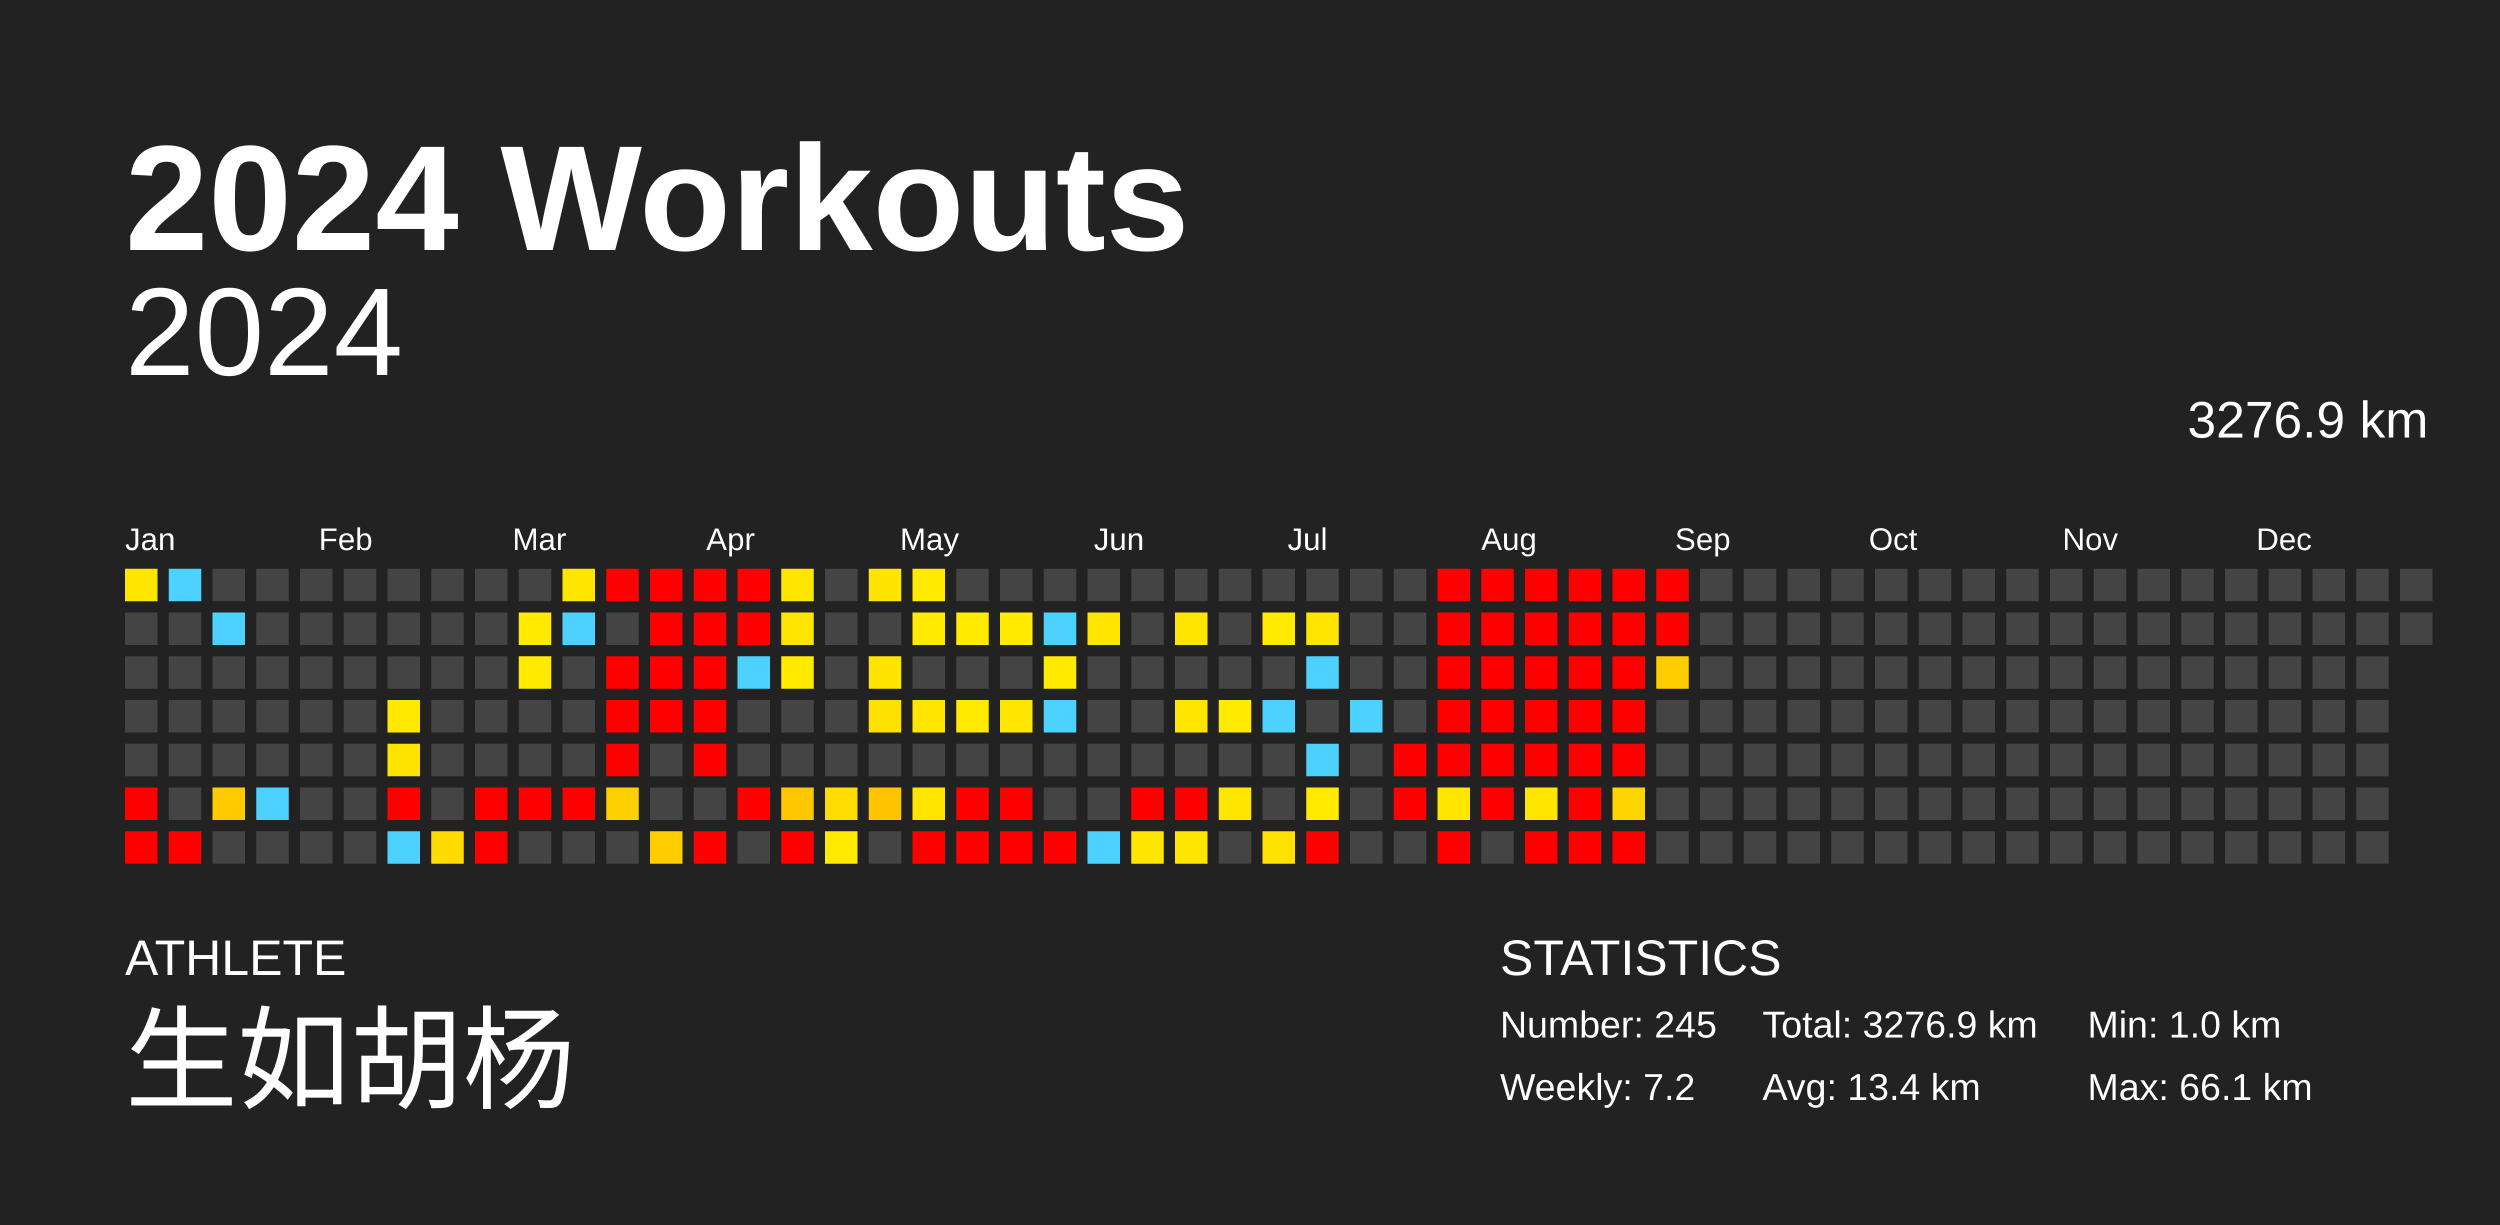
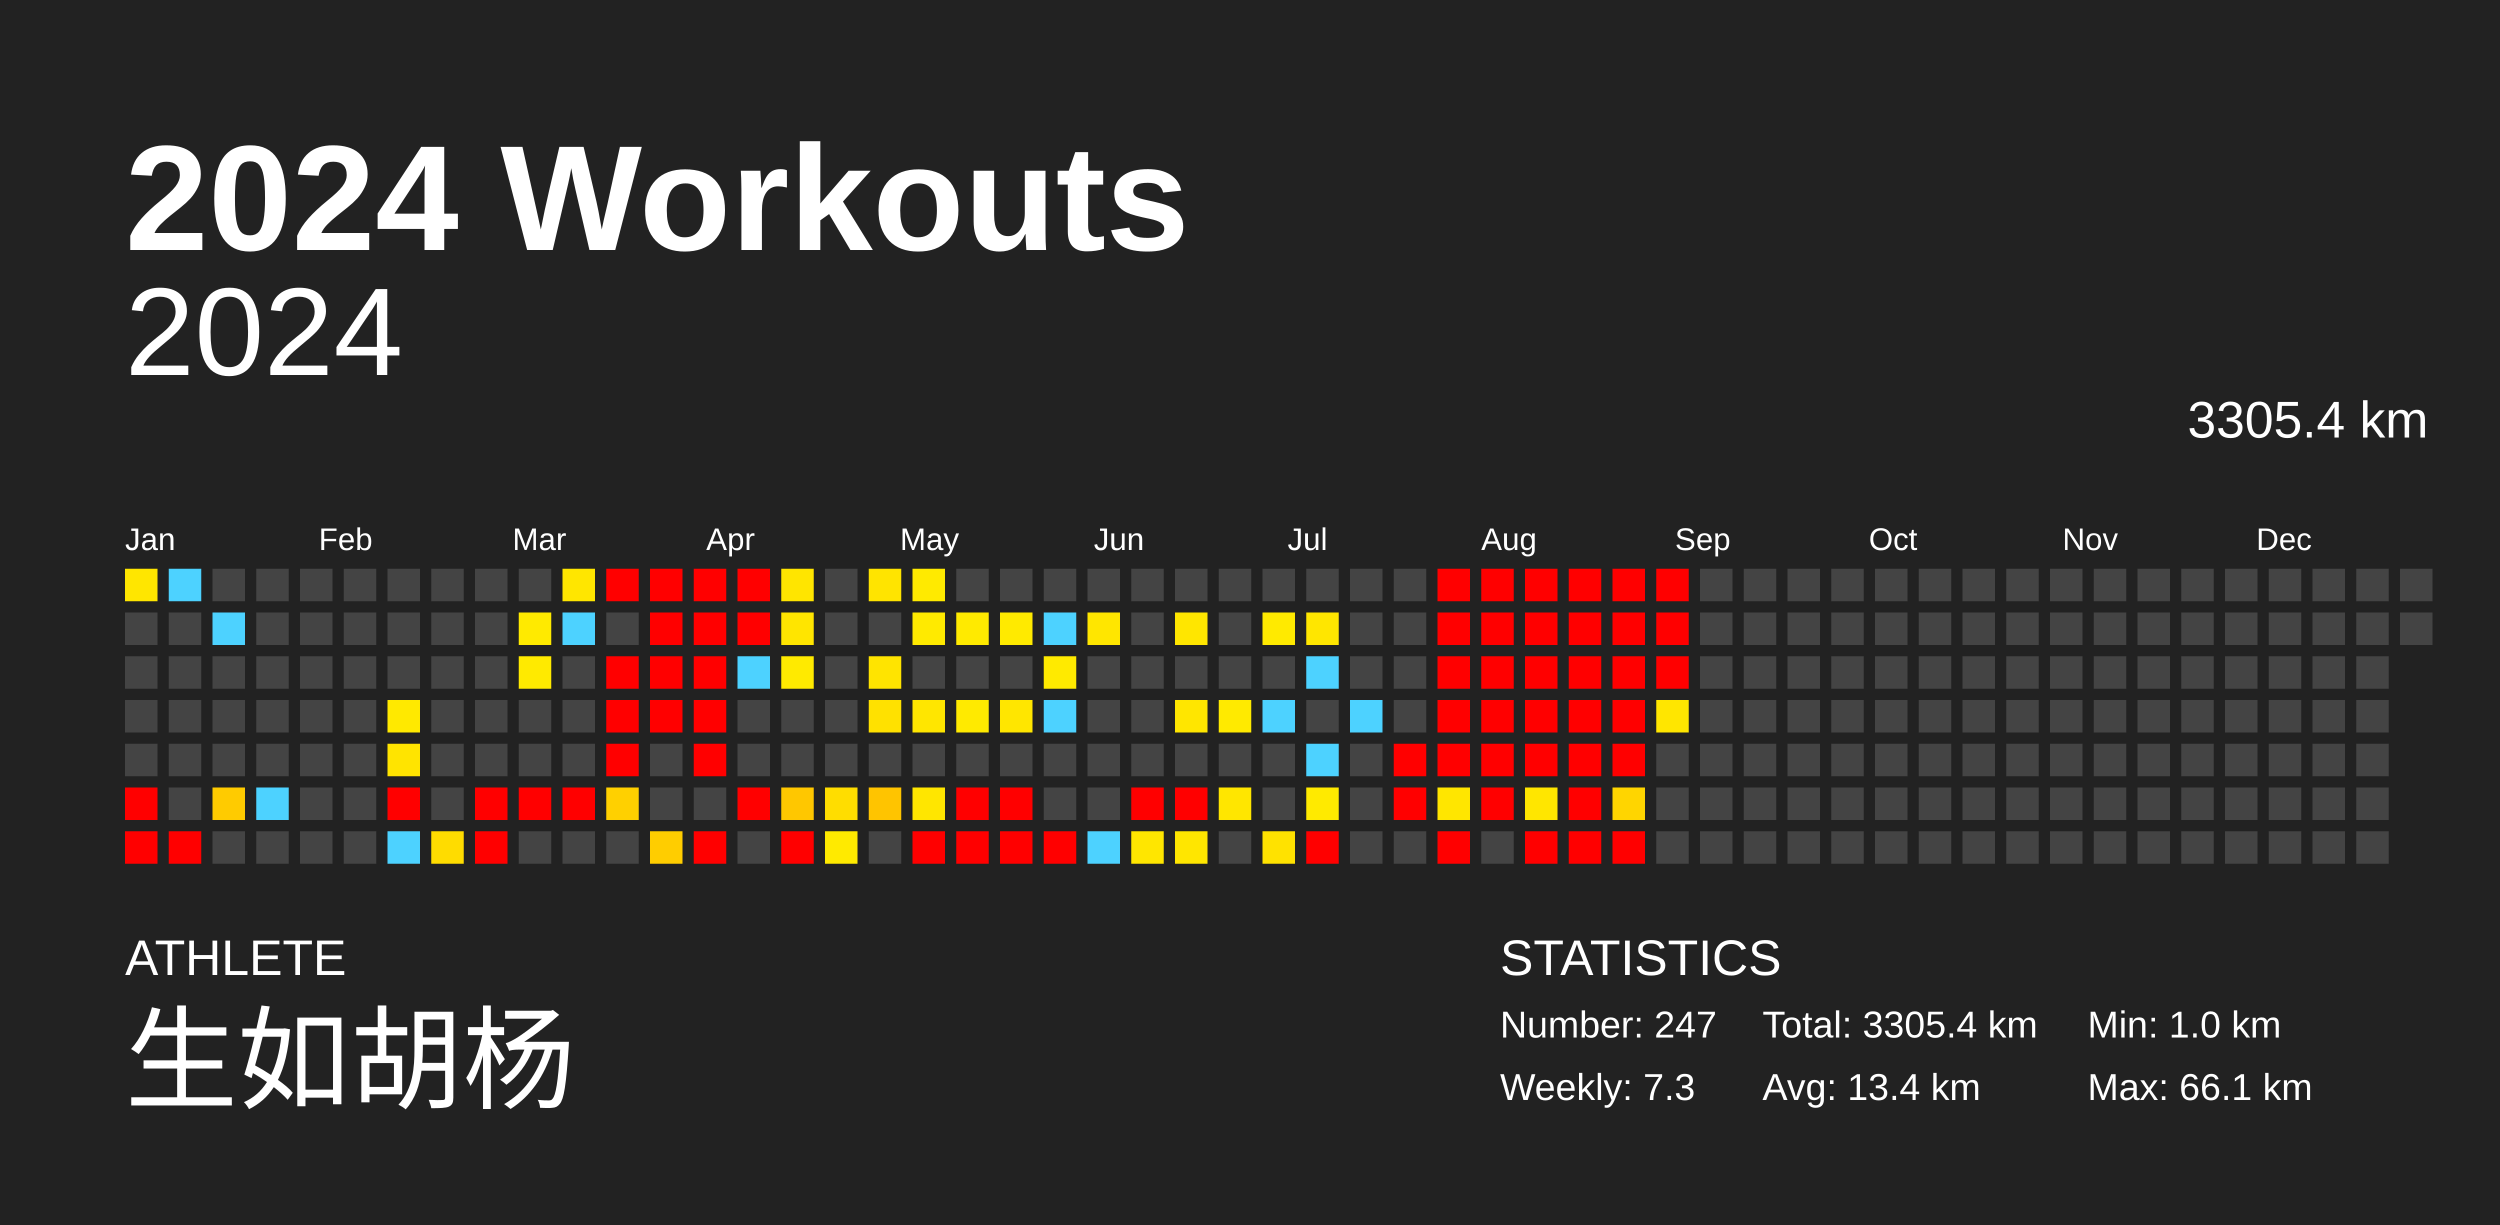
<svg xmlns="http://www.w3.org/2000/svg" baseProfile="full" height="98mm" version="1.1" viewBox="0,0,200,98" width="200mm">
  <defs />
  <rect fill="#222222" height="98" width="200" x="0" y="0" />
  <text fill="#FFFFFF" style="font-size:12px; font-family:Arial; font-weight:bold;" x="10" y="20">2024 Workouts</text>
  <text fill="#FFFFFF" style="font-size:4px; font-family:Arial" x="10" y="78">ATHLETE</text>
  <text fill="#FFFFFF" style="font-size:9px; font-family:Arial" x="10" y="88">生如胡杨</text>
  <text fill="#FFFFFF" style="font-size:4px; font-family:Arial" x="120" y="78">STATISTICS</text>
-   <text fill="#FFFFFF" style="font-size:3px; font-family:Arial" x="120" y="83">Number: 245</text>
-   <text fill="#FFFFFF" style="font-size:3px; font-family:Arial" x="120" y="88">Weekly: 7.2</text>
-   <text fill="#FFFFFF" style="font-size:3px; font-family:Arial" x="141" y="83">Total: 3276.9 km</text>
+   <text fill="#FFFFFF" style="font-size:3px; font-family:Arial" x="120" y="83">Number: 247</text>
+   <text fill="#FFFFFF" style="font-size:3px; font-family:Arial" x="120" y="88">Weekly: 7.3</text>
+   <text fill="#FFFFFF" style="font-size:3px; font-family:Arial" x="141" y="83">Total: 3305.4 km</text>
  <text fill="#FFFFFF" style="font-size:3px; font-family:Arial" x="141" y="88">Avg: 13.4 km</text>
  <text fill="#FFFFFF" style="font-size:3px; font-family:Arial" x="167" y="83">Min: 1.0 km</text>
  <text fill="#FFFFFF" style="font-size:3px; font-family:Arial" x="167" y="88">Max: 66.1 km</text>
  <text alignment-baseline="hanging" fill="#FFFFFF" style="font-size:10.0px; font-family:Arial;" x="10" y="30">2024</text>
-   <text alignment-baseline="hanging" fill="#FFFFFF" style="font-size:4.125px; font-family:Arial;" x="175" y="35">3276.9 km</text>
+   <text alignment-baseline="hanging" fill="#FFFFFF" style="font-size:4.125px; font-family:Arial;" x="175" y="35">3305.4 km</text>
  <text fill="#FFFFFF" style="font-size:2.5px; font-family:Arial" x="10.0" y="44">Jan</text>
  <text fill="#FFFFFF" style="font-size:2.5px; font-family:Arial" x="25.5" y="44">Feb</text>
  <text fill="#FFFFFF" style="font-size:2.5px; font-family:Arial" x="41.0" y="44">Mar</text>
  <text fill="#FFFFFF" style="font-size:2.5px; font-family:Arial" x="56.5" y="44">Apr</text>
  <text fill="#FFFFFF" style="font-size:2.5px; font-family:Arial" x="72.0" y="44">May</text>
  <text fill="#FFFFFF" style="font-size:2.5px; font-family:Arial" x="87.5" y="44">Jun</text>
  <text fill="#FFFFFF" style="font-size:2.5px; font-family:Arial" x="103.0" y="44">Jul</text>
  <text fill="#FFFFFF" style="font-size:2.5px; font-family:Arial" x="118.5" y="44">Aug</text>
  <text fill="#FFFFFF" style="font-size:2.5px; font-family:Arial" x="134.0" y="44">Sep</text>
  <text fill="#FFFFFF" style="font-size:2.5px; font-family:Arial" x="149.5" y="44">Oct</text>
  <text fill="#FFFFFF" style="font-size:2.5px; font-family:Arial" x="165.0" y="44">Nov</text>
  <text fill="#FFFFFF" style="font-size:2.5px; font-family:Arial" x="180.5" y="44">Dec</text>
  <rect fill="#ffe600" height="2.6" width="2.6" x="10.0" y="45.5" />
  <rect fill="#444444" height="2.6" width="2.6" x="10.0" y="49.0" />
  <rect fill="#444444" height="2.6" width="2.6" x="10.0" y="52.5" />
  <rect fill="#444444" height="2.6" width="2.6" x="10.0" y="56.0" />
  <rect fill="#444444" height="2.6" width="2.6" x="10.0" y="59.5" />
  <rect fill="red" height="2.6" width="2.6" x="10.0" y="63.0" />
  <rect fill="red" height="2.6" width="2.6" x="10.0" y="66.5" />
  <rect fill="#4dd2ff" height="2.6" width="2.6" x="13.5" y="45.5" />
  <rect fill="#444444" height="2.6" width="2.6" x="13.5" y="49.0" />
  <rect fill="#444444" height="2.6" width="2.6" x="13.5" y="52.5" />
  <rect fill="#444444" height="2.6" width="2.6" x="13.5" y="56.0" />
  <rect fill="#444444" height="2.6" width="2.6" x="13.5" y="59.5" />
  <rect fill="#444444" height="2.6" width="2.6" x="13.5" y="63.0" />
  <rect fill="red" height="2.6" width="2.6" x="13.5" y="66.5" />
  <rect fill="#444444" height="2.6" width="2.6" x="17.0" y="45.5" />
  <rect fill="#4dd2ff" height="2.6" width="2.6" x="17.0" y="49.0" />
  <rect fill="#444444" height="2.6" width="2.6" x="17.0" y="52.5" />
  <rect fill="#444444" height="2.6" width="2.6" x="17.0" y="56.0" />
  <rect fill="#444444" height="2.6" width="2.6" x="17.0" y="59.5" />
  <rect fill="#ffcb00" height="2.6" width="2.6" x="17.0" y="63.0" />
  <rect fill="#444444" height="2.6" width="2.6" x="17.0" y="66.5" />
  <rect fill="#444444" height="2.6" width="2.6" x="20.5" y="45.5" />
  <rect fill="#444444" height="2.6" width="2.6" x="20.5" y="49.0" />
  <rect fill="#444444" height="2.6" width="2.6" x="20.5" y="52.5" />
  <rect fill="#444444" height="2.6" width="2.6" x="20.5" y="56.0" />
  <rect fill="#444444" height="2.6" width="2.6" x="20.5" y="59.5" />
  <rect fill="#4dd2ff" height="2.6" width="2.6" x="20.5" y="63.0" />
  <rect fill="#444444" height="2.6" width="2.6" x="20.5" y="66.5" />
  <rect fill="#444444" height="2.6" width="2.6" x="24.0" y="45.5" />
  <rect fill="#444444" height="2.6" width="2.6" x="24.0" y="49.0" />
  <rect fill="#444444" height="2.6" width="2.6" x="24.0" y="52.5" />
  <rect fill="#444444" height="2.6" width="2.6" x="24.0" y="56.0" />
  <rect fill="#444444" height="2.6" width="2.6" x="24.0" y="59.5" />
  <rect fill="#444444" height="2.6" width="2.6" x="24.0" y="63.0" />
  <rect fill="#444444" height="2.6" width="2.6" x="24.0" y="66.5" />
  <rect fill="#444444" height="2.6" width="2.6" x="27.5" y="45.5" />
  <rect fill="#444444" height="2.6" width="2.6" x="27.5" y="49.0" />
  <rect fill="#444444" height="2.6" width="2.6" x="27.5" y="52.5" />
  <rect fill="#444444" height="2.6" width="2.6" x="27.5" y="56.0" />
  <rect fill="#444444" height="2.6" width="2.6" x="27.5" y="59.5" />
  <rect fill="#444444" height="2.6" width="2.6" x="27.5" y="63.0" />
  <rect fill="#444444" height="2.6" width="2.6" x="27.5" y="66.5" />
  <rect fill="#444444" height="2.6" width="2.6" x="31.0" y="45.5" />
  <rect fill="#444444" height="2.6" width="2.6" x="31.0" y="49.0" />
  <rect fill="#444444" height="2.6" width="2.6" x="31.0" y="52.5" />
  <rect fill="#ffe900" height="2.6" width="2.6" x="31.0" y="56.0" />
  <rect fill="#ffe400" height="2.6" width="2.6" x="31.0" y="59.5" />
  <rect fill="red" height="2.6" width="2.6" x="31.0" y="63.0" />
  <rect fill="#4dd2ff" height="2.6" width="2.6" x="31.0" y="66.5" />
  <rect fill="#444444" height="2.6" width="2.6" x="34.5" y="45.5" />
  <rect fill="#444444" height="2.6" width="2.6" x="34.5" y="49.0" />
  <rect fill="#444444" height="2.6" width="2.6" x="34.5" y="52.5" />
  <rect fill="#444444" height="2.6" width="2.6" x="34.5" y="56.0" />
  <rect fill="#444444" height="2.6" width="2.6" x="34.5" y="59.5" />
  <rect fill="#444444" height="2.6" width="2.6" x="34.5" y="63.0" />
  <rect fill="#ffdc00" height="2.6" width="2.6" x="34.5" y="66.5" />
  <rect fill="#444444" height="2.6" width="2.6" x="38.0" y="45.5" />
  <rect fill="#444444" height="2.6" width="2.6" x="38.0" y="49.0" />
  <rect fill="#444444" height="2.6" width="2.6" x="38.0" y="52.5" />
  <rect fill="#444444" height="2.6" width="2.6" x="38.0" y="56.0" />
  <rect fill="#444444" height="2.6" width="2.6" x="38.0" y="59.5" />
  <rect fill="red" height="2.6" width="2.6" x="38.0" y="63.0" />
  <rect fill="red" height="2.6" width="2.6" x="38.0" y="66.5" />
  <rect fill="#444444" height="2.6" width="2.6" x="41.5" y="45.5" />
  <rect fill="#ffea00" height="2.6" width="2.6" x="41.5" y="49.0" />
  <rect fill="#ffea00" height="2.6" width="2.6" x="41.5" y="52.5" />
  <rect fill="#444444" height="2.6" width="2.6" x="41.5" y="56.0" />
  <rect fill="#444444" height="2.6" width="2.6" x="41.5" y="59.5" />
  <rect fill="red" height="2.6" width="2.6" x="41.5" y="63.0" />
  <rect fill="#444444" height="2.6" width="2.6" x="41.5" y="66.5" />
  <rect fill="#ffe600" height="2.6" width="2.6" x="45.0" y="45.5" />
  <rect fill="#4dd2ff" height="2.6" width="2.6" x="45.0" y="49.0" />
  <rect fill="#444444" height="2.6" width="2.6" x="45.0" y="52.5" />
  <rect fill="#444444" height="2.6" width="2.6" x="45.0" y="56.0" />
  <rect fill="#444444" height="2.6" width="2.6" x="45.0" y="59.5" />
  <rect fill="red" height="2.6" width="2.6" x="45.0" y="63.0" />
  <rect fill="#444444" height="2.6" width="2.6" x="45.0" y="66.5" />
  <rect fill="red" height="2.6" width="2.6" x="48.5" y="45.5" />
  <rect fill="#444444" height="2.6" width="2.6" x="48.5" y="49.0" />
  <rect fill="red" height="2.6" width="2.6" x="48.5" y="52.5" />
  <rect fill="red" height="2.6" width="2.6" x="48.5" y="56.0" />
  <rect fill="red" height="2.6" width="2.6" x="48.5" y="59.5" />
  <rect fill="#ffd000" height="2.6" width="2.6" x="48.5" y="63.0" />
  <rect fill="#444444" height="2.6" width="2.6" x="48.5" y="66.5" />
  <rect fill="red" height="2.6" width="2.6" x="52.0" y="45.5" />
  <rect fill="red" height="2.6" width="2.6" x="52.0" y="49.0" />
  <rect fill="red" height="2.6" width="2.6" x="52.0" y="52.5" />
  <rect fill="red" height="2.6" width="2.6" x="52.0" y="56.0" />
  <rect fill="#444444" height="2.6" width="2.6" x="52.0" y="59.5" />
  <rect fill="#444444" height="2.6" width="2.6" x="52.0" y="63.0" />
  <rect fill="#ffcd00" height="2.6" width="2.6" x="52.0" y="66.5" />
  <rect fill="red" height="2.6" width="2.6" x="55.5" y="45.5" />
  <rect fill="red" height="2.6" width="2.6" x="55.5" y="49.0" />
  <rect fill="red" height="2.6" width="2.6" x="55.5" y="52.5" />
  <rect fill="red" height="2.6" width="2.6" x="55.5" y="56.0" />
  <rect fill="red" height="2.6" width="2.6" x="55.5" y="59.5" />
  <rect fill="#444444" height="2.6" width="2.6" x="55.5" y="63.0" />
  <rect fill="red" height="2.6" width="2.6" x="55.5" y="66.5" />
  <rect fill="red" height="2.6" width="2.6" x="59.0" y="45.5" />
  <rect fill="red" height="2.6" width="2.6" x="59.0" y="49.0" />
  <rect fill="#4dd2ff" height="2.6" width="2.6" x="59.0" y="52.5" />
  <rect fill="#444444" height="2.6" width="2.6" x="59.0" y="56.0" />
  <rect fill="#444444" height="2.6" width="2.6" x="59.0" y="59.5" />
  <rect fill="red" height="2.6" width="2.6" x="59.0" y="63.0" />
  <rect fill="#444444" height="2.6" width="2.6" x="59.0" y="66.5" />
  <rect fill="#ffe500" height="2.6" width="2.6" x="62.5" y="45.5" />
  <rect fill="#ffe500" height="2.6" width="2.6" x="62.5" y="49.0" />
  <rect fill="#ffea00" height="2.6" width="2.6" x="62.5" y="52.5" />
  <rect fill="#444444" height="2.6" width="2.6" x="62.5" y="56.0" />
  <rect fill="#444444" height="2.6" width="2.6" x="62.5" y="59.5" />
  <rect fill="#ffc700" height="2.6" width="2.6" x="62.5" y="63.0" />
  <rect fill="red" height="2.6" width="2.6" x="62.5" y="66.5" />
  <rect fill="#444444" height="2.6" width="2.6" x="66.0" y="45.5" />
  <rect fill="#444444" height="2.6" width="2.6" x="66.0" y="49.0" />
  <rect fill="#444444" height="2.6" width="2.6" x="66.0" y="52.5" />
  <rect fill="#444444" height="2.6" width="2.6" x="66.0" y="56.0" />
  <rect fill="#444444" height="2.6" width="2.6" x="66.0" y="59.5" />
  <rect fill="#ffdd00" height="2.6" width="2.6" x="66.0" y="63.0" />
  <rect fill="#ffea00" height="2.6" width="2.6" x="66.0" y="66.5" />
  <rect fill="#ffe400" height="2.6" width="2.6" x="69.5" y="45.5" />
  <rect fill="#444444" height="2.6" width="2.6" x="69.5" y="49.0" />
  <rect fill="#ffe400" height="2.6" width="2.6" x="69.5" y="52.5" />
  <rect fill="#ffe100" height="2.6" width="2.6" x="69.5" y="56.0" />
  <rect fill="#444444" height="2.6" width="2.6" x="69.5" y="59.5" />
  <rect fill="#ffc400" height="2.6" width="2.6" x="69.5" y="63.0" />
  <rect fill="#444444" height="2.6" width="2.6" x="69.5" y="66.5" />
  <rect fill="#ffea00" height="2.6" width="2.6" x="73.0" y="45.5" />
  <rect fill="#ffea00" height="2.6" width="2.6" x="73.0" y="49.0" />
  <rect fill="#444444" height="2.6" width="2.6" x="73.0" y="52.5" />
  <rect fill="#ffe600" height="2.6" width="2.6" x="73.0" y="56.0" />
  <rect fill="#444444" height="2.6" width="2.6" x="73.0" y="59.5" />
  <rect fill="#ffe600" height="2.6" width="2.6" x="73.0" y="63.0" />
  <rect fill="red" height="2.6" width="2.6" x="73.0" y="66.5" />
  <rect fill="#444444" height="2.6" width="2.6" x="76.5" y="45.5" />
  <rect fill="#ffea00" height="2.6" width="2.6" x="76.5" y="49.0" />
  <rect fill="#444444" height="2.6" width="2.6" x="76.5" y="52.5" />
  <rect fill="#ffea00" height="2.6" width="2.6" x="76.5" y="56.0" />
  <rect fill="#444444" height="2.6" width="2.6" x="76.5" y="59.5" />
  <rect fill="red" height="2.6" width="2.6" x="76.5" y="63.0" />
  <rect fill="red" height="2.6" width="2.6" x="76.5" y="66.5" />
  <rect fill="#444444" height="2.6" width="2.6" x="80.0" y="45.5" />
  <rect fill="#ffea00" height="2.6" width="2.6" x="80.0" y="49.0" />
  <rect fill="#444444" height="2.6" width="2.6" x="80.0" y="52.5" />
  <rect fill="#ffe600" height="2.6" width="2.6" x="80.0" y="56.0" />
  <rect fill="#444444" height="2.6" width="2.6" x="80.0" y="59.5" />
  <rect fill="red" height="2.6" width="2.6" x="80.0" y="63.0" />
  <rect fill="red" height="2.6" width="2.6" x="80.0" y="66.5" />
  <rect fill="#444444" height="2.6" width="2.6" x="83.5" y="45.5" />
  <rect fill="#4dd2ff" height="2.6" width="2.6" x="83.5" y="49.0" />
  <rect fill="#ffea00" height="2.6" width="2.6" x="83.5" y="52.5" />
  <rect fill="#4dd2ff" height="2.6" width="2.6" x="83.5" y="56.0" />
  <rect fill="#444444" height="2.6" width="2.6" x="83.5" y="59.5" />
  <rect fill="#444444" height="2.6" width="2.6" x="83.5" y="63.0" />
  <rect fill="red" height="2.6" width="2.6" x="83.5" y="66.5" />
  <rect fill="#444444" height="2.6" width="2.6" x="87.0" y="45.5" />
  <rect fill="#ffe600" height="2.6" width="2.6" x="87.0" y="49.0" />
  <rect fill="#444444" height="2.6" width="2.6" x="87.0" y="52.5" />
  <rect fill="#444444" height="2.6" width="2.6" x="87.0" y="56.0" />
  <rect fill="#444444" height="2.6" width="2.6" x="87.0" y="59.5" />
  <rect fill="#444444" height="2.6" width="2.6" x="87.0" y="63.0" />
  <rect fill="#4dd2ff" height="2.6" width="2.6" x="87.0" y="66.5" />
  <rect fill="#444444" height="2.6" width="2.6" x="90.5" y="45.5" />
  <rect fill="#444444" height="2.6" width="2.6" x="90.5" y="49.0" />
  <rect fill="#444444" height="2.6" width="2.6" x="90.5" y="52.5" />
  <rect fill="#444444" height="2.6" width="2.6" x="90.5" y="56.0" />
  <rect fill="#444444" height="2.6" width="2.6" x="90.5" y="59.5" />
  <rect fill="red" height="2.6" width="2.6" x="90.5" y="63.0" />
  <rect fill="#ffe600" height="2.6" width="2.6" x="90.5" y="66.5" />
  <rect fill="#444444" height="2.6" width="2.6" x="94.0" y="45.5" />
  <rect fill="#ffe600" height="2.6" width="2.6" x="94.0" y="49.0" />
  <rect fill="#444444" height="2.6" width="2.6" x="94.0" y="52.5" />
  <rect fill="#ffe600" height="2.6" width="2.6" x="94.0" y="56.0" />
  <rect fill="#444444" height="2.6" width="2.6" x="94.0" y="59.5" />
  <rect fill="red" height="2.6" width="2.6" x="94.0" y="63.0" />
  <rect fill="#ffe600" height="2.6" width="2.6" x="94.0" y="66.5" />
  <rect fill="#444444" height="2.6" width="2.6" x="97.5" y="45.5" />
  <rect fill="#444444" height="2.6" width="2.6" x="97.5" y="49.0" />
  <rect fill="#444444" height="2.6" width="2.6" x="97.5" y="52.5" />
  <rect fill="#ffea00" height="2.6" width="2.6" x="97.5" y="56.0" />
  <rect fill="#444444" height="2.6" width="2.6" x="97.5" y="59.5" />
  <rect fill="#ffe600" height="2.6" width="2.6" x="97.5" y="63.0" />
  <rect fill="#444444" height="2.6" width="2.6" x="97.5" y="66.5" />
  <rect fill="#444444" height="2.6" width="2.6" x="101.0" y="45.5" />
  <rect fill="#ffea00" height="2.6" width="2.6" x="101.0" y="49.0" />
  <rect fill="#444444" height="2.6" width="2.6" x="101.0" y="52.5" />
  <rect fill="#4dd2ff" height="2.6" width="2.6" x="101.0" y="56.0" />
  <rect fill="#444444" height="2.6" width="2.6" x="101.0" y="59.5" />
  <rect fill="#444444" height="2.6" width="2.6" x="101.0" y="63.0" />
  <rect fill="#ffe200" height="2.6" width="2.6" x="101.0" y="66.5" />
  <rect fill="#444444" height="2.6" width="2.6" x="104.5" y="45.5" />
  <rect fill="#ffe600" height="2.6" width="2.6" x="104.5" y="49.0" />
  <rect fill="#4dd2ff" height="2.6" width="2.6" x="104.5" y="52.5" />
  <rect fill="#444444" height="2.6" width="2.6" x="104.5" y="56.0" />
  <rect fill="#4dd2ff" height="2.6" width="2.6" x="104.5" y="59.5" />
  <rect fill="#ffea00" height="2.6" width="2.6" x="104.5" y="63.0" />
  <rect fill="red" height="2.6" width="2.6" x="104.5" y="66.5" />
  <rect fill="#444444" height="2.6" width="2.6" x="108.0" y="45.5" />
  <rect fill="#444444" height="2.6" width="2.6" x="108.0" y="49.0" />
  <rect fill="#444444" height="2.6" width="2.6" x="108.0" y="52.5" />
  <rect fill="#4dd2ff" height="2.6" width="2.6" x="108.0" y="56.0" />
  <rect fill="#444444" height="2.6" width="2.6" x="108.0" y="59.5" />
  <rect fill="#444444" height="2.6" width="2.6" x="108.0" y="63.0" />
  <rect fill="#444444" height="2.6" width="2.6" x="108.0" y="66.5" />
  <rect fill="#444444" height="2.6" width="2.6" x="111.5" y="45.5" />
  <rect fill="#444444" height="2.6" width="2.6" x="111.5" y="49.0" />
  <rect fill="#444444" height="2.6" width="2.6" x="111.5" y="52.5" />
  <rect fill="#444444" height="2.6" width="2.6" x="111.5" y="56.0" />
  <rect fill="red" height="2.6" width="2.6" x="111.5" y="59.5" />
  <rect fill="red" height="2.6" width="2.6" x="111.5" y="63.0" />
  <rect fill="#444444" height="2.6" width="2.6" x="111.5" y="66.5" />
  <rect fill="red" height="2.6" width="2.6" x="115.0" y="45.5" />
  <rect fill="red" height="2.6" width="2.6" x="115.0" y="49.0" />
  <rect fill="red" height="2.6" width="2.6" x="115.0" y="52.5" />
  <rect fill="red" height="2.6" width="2.6" x="115.0" y="56.0" />
  <rect fill="red" height="2.6" width="2.6" x="115.0" y="59.5" />
  <rect fill="#ffe600" height="2.6" width="2.6" x="115.0" y="63.0" />
  <rect fill="red" height="2.6" width="2.6" x="115.0" y="66.5" />
  <rect fill="red" height="2.6" width="2.6" x="118.5" y="45.5" />
  <rect fill="red" height="2.6" width="2.6" x="118.5" y="49.0" />
  <rect fill="red" height="2.6" width="2.6" x="118.5" y="52.5" />
  <rect fill="red" height="2.6" width="2.6" x="118.5" y="56.0" />
  <rect fill="red" height="2.6" width="2.6" x="118.5" y="59.5" />
  <rect fill="red" height="2.6" width="2.6" x="118.5" y="63.0" />
  <rect fill="#444444" height="2.6" width="2.6" x="118.5" y="66.5" />
  <rect fill="red" height="2.6" width="2.6" x="122.0" y="45.5" />
  <rect fill="red" height="2.6" width="2.6" x="122.0" y="49.0" />
  <rect fill="red" height="2.6" width="2.6" x="122.0" y="52.5" />
  <rect fill="red" height="2.6" width="2.6" x="122.0" y="56.0" />
  <rect fill="red" height="2.6" width="2.6" x="122.0" y="59.5" />
  <rect fill="#ffe600" height="2.6" width="2.6" x="122.0" y="63.0" />
  <rect fill="red" height="2.6" width="2.6" x="122.0" y="66.5" />
  <rect fill="red" height="2.6" width="2.6" x="125.5" y="45.5" />
  <rect fill="red" height="2.6" width="2.6" x="125.5" y="49.0" />
  <rect fill="red" height="2.6" width="2.6" x="125.5" y="52.5" />
  <rect fill="red" height="2.6" width="2.6" x="125.5" y="56.0" />
  <rect fill="red" height="2.6" width="2.6" x="125.5" y="59.5" />
  <rect fill="red" height="2.6" width="2.6" x="125.5" y="63.0" />
  <rect fill="red" height="2.6" width="2.6" x="125.5" y="66.5" />
  <rect fill="red" height="2.6" width="2.6" x="129.0" y="45.5" />
  <rect fill="red" height="2.6" width="2.6" x="129.0" y="49.0" />
  <rect fill="red" height="2.6" width="2.6" x="129.0" y="52.5" />
  <rect fill="red" height="2.6" width="2.6" x="129.0" y="56.0" />
  <rect fill="red" height="2.6" width="2.6" x="129.0" y="59.5" />
  <rect fill="#ffd500" height="2.6" width="2.6" x="129.0" y="63.0" />
  <rect fill="red" height="2.6" width="2.6" x="129.0" y="66.5" />
  <rect fill="red" height="2.6" width="2.6" x="132.5" y="45.5" />
  <rect fill="red" height="2.6" width="2.6" x="132.5" y="49.0" />
-   <rect fill="#ffcc00" height="2.6" width="2.6" x="132.5" y="52.5" />
-   <rect fill="#444444" height="2.6" width="2.6" x="132.5" y="56.0" />
+   <rect fill="red" height="2.6" width="2.6" x="132.5" y="52.5" />
+   <rect fill="#ffe600" height="2.6" width="2.6" x="132.5" y="56.0" />
  <rect fill="#444444" height="2.6" width="2.6" x="132.5" y="59.5" />
  <rect fill="#444444" height="2.6" width="2.6" x="132.5" y="63.0" />
  <rect fill="#444444" height="2.6" width="2.6" x="132.5" y="66.5" />
  <rect fill="#444444" height="2.6" width="2.6" x="136.0" y="45.5" />
  <rect fill="#444444" height="2.6" width="2.6" x="136.0" y="49.0" />
  <rect fill="#444444" height="2.6" width="2.6" x="136.0" y="52.5" />
  <rect fill="#444444" height="2.6" width="2.6" x="136.0" y="56.0" />
  <rect fill="#444444" height="2.6" width="2.6" x="136.0" y="59.5" />
  <rect fill="#444444" height="2.6" width="2.6" x="136.0" y="63.0" />
  <rect fill="#444444" height="2.6" width="2.6" x="136.0" y="66.5" />
  <rect fill="#444444" height="2.6" width="2.6" x="139.5" y="45.5" />
  <rect fill="#444444" height="2.6" width="2.6" x="139.5" y="49.0" />
  <rect fill="#444444" height="2.6" width="2.6" x="139.5" y="52.5" />
  <rect fill="#444444" height="2.6" width="2.6" x="139.5" y="56.0" />
  <rect fill="#444444" height="2.6" width="2.6" x="139.5" y="59.5" />
  <rect fill="#444444" height="2.6" width="2.6" x="139.5" y="63.0" />
  <rect fill="#444444" height="2.6" width="2.6" x="139.5" y="66.5" />
  <rect fill="#444444" height="2.6" width="2.6" x="143.0" y="45.5" />
  <rect fill="#444444" height="2.6" width="2.6" x="143.0" y="49.0" />
  <rect fill="#444444" height="2.6" width="2.6" x="143.0" y="52.5" />
  <rect fill="#444444" height="2.6" width="2.6" x="143.0" y="56.0" />
  <rect fill="#444444" height="2.6" width="2.6" x="143.0" y="59.5" />
  <rect fill="#444444" height="2.6" width="2.6" x="143.0" y="63.0" />
  <rect fill="#444444" height="2.6" width="2.6" x="143.0" y="66.5" />
  <rect fill="#444444" height="2.6" width="2.6" x="146.5" y="45.5" />
  <rect fill="#444444" height="2.6" width="2.6" x="146.5" y="49.0" />
  <rect fill="#444444" height="2.6" width="2.6" x="146.5" y="52.5" />
  <rect fill="#444444" height="2.6" width="2.6" x="146.5" y="56.0" />
  <rect fill="#444444" height="2.6" width="2.6" x="146.5" y="59.5" />
  <rect fill="#444444" height="2.6" width="2.6" x="146.5" y="63.0" />
  <rect fill="#444444" height="2.6" width="2.6" x="146.5" y="66.5" />
  <rect fill="#444444" height="2.6" width="2.6" x="150.0" y="45.5" />
  <rect fill="#444444" height="2.6" width="2.6" x="150.0" y="49.0" />
  <rect fill="#444444" height="2.6" width="2.6" x="150.0" y="52.5" />
  <rect fill="#444444" height="2.6" width="2.6" x="150.0" y="56.0" />
  <rect fill="#444444" height="2.6" width="2.6" x="150.0" y="59.5" />
  <rect fill="#444444" height="2.6" width="2.6" x="150.0" y="63.0" />
  <rect fill="#444444" height="2.6" width="2.6" x="150.0" y="66.5" />
  <rect fill="#444444" height="2.6" width="2.6" x="153.5" y="45.5" />
  <rect fill="#444444" height="2.6" width="2.6" x="153.5" y="49.0" />
  <rect fill="#444444" height="2.6" width="2.6" x="153.5" y="52.5" />
  <rect fill="#444444" height="2.6" width="2.6" x="153.5" y="56.0" />
  <rect fill="#444444" height="2.6" width="2.6" x="153.5" y="59.5" />
  <rect fill="#444444" height="2.6" width="2.6" x="153.5" y="63.0" />
  <rect fill="#444444" height="2.6" width="2.6" x="153.5" y="66.5" />
  <rect fill="#444444" height="2.6" width="2.6" x="157.0" y="45.5" />
  <rect fill="#444444" height="2.6" width="2.6" x="157.0" y="49.0" />
  <rect fill="#444444" height="2.6" width="2.6" x="157.0" y="52.5" />
  <rect fill="#444444" height="2.6" width="2.6" x="157.0" y="56.0" />
  <rect fill="#444444" height="2.6" width="2.6" x="157.0" y="59.5" />
  <rect fill="#444444" height="2.6" width="2.6" x="157.0" y="63.0" />
  <rect fill="#444444" height="2.6" width="2.6" x="157.0" y="66.5" />
  <rect fill="#444444" height="2.6" width="2.6" x="160.5" y="45.5" />
  <rect fill="#444444" height="2.6" width="2.6" x="160.5" y="49.0" />
  <rect fill="#444444" height="2.6" width="2.6" x="160.5" y="52.5" />
  <rect fill="#444444" height="2.6" width="2.6" x="160.5" y="56.0" />
  <rect fill="#444444" height="2.6" width="2.6" x="160.5" y="59.5" />
  <rect fill="#444444" height="2.6" width="2.6" x="160.5" y="63.0" />
  <rect fill="#444444" height="2.6" width="2.6" x="160.5" y="66.5" />
  <rect fill="#444444" height="2.6" width="2.6" x="164.0" y="45.5" />
  <rect fill="#444444" height="2.6" width="2.6" x="164.0" y="49.0" />
  <rect fill="#444444" height="2.6" width="2.6" x="164.0" y="52.5" />
  <rect fill="#444444" height="2.6" width="2.6" x="164.0" y="56.0" />
  <rect fill="#444444" height="2.6" width="2.6" x="164.0" y="59.5" />
  <rect fill="#444444" height="2.6" width="2.6" x="164.0" y="63.0" />
  <rect fill="#444444" height="2.6" width="2.6" x="164.0" y="66.5" />
  <rect fill="#444444" height="2.6" width="2.6" x="167.5" y="45.5" />
  <rect fill="#444444" height="2.6" width="2.6" x="167.5" y="49.0" />
  <rect fill="#444444" height="2.6" width="2.6" x="167.5" y="52.5" />
  <rect fill="#444444" height="2.6" width="2.6" x="167.5" y="56.0" />
  <rect fill="#444444" height="2.6" width="2.6" x="167.5" y="59.5" />
  <rect fill="#444444" height="2.6" width="2.6" x="167.5" y="63.0" />
  <rect fill="#444444" height="2.6" width="2.6" x="167.5" y="66.5" />
  <rect fill="#444444" height="2.6" width="2.6" x="171.0" y="45.5" />
  <rect fill="#444444" height="2.6" width="2.6" x="171.0" y="49.0" />
  <rect fill="#444444" height="2.6" width="2.6" x="171.0" y="52.5" />
  <rect fill="#444444" height="2.6" width="2.6" x="171.0" y="56.0" />
  <rect fill="#444444" height="2.6" width="2.6" x="171.0" y="59.5" />
  <rect fill="#444444" height="2.6" width="2.6" x="171.0" y="63.0" />
  <rect fill="#444444" height="2.6" width="2.6" x="171.0" y="66.5" />
  <rect fill="#444444" height="2.6" width="2.6" x="174.5" y="45.5" />
  <rect fill="#444444" height="2.6" width="2.6" x="174.5" y="49.0" />
  <rect fill="#444444" height="2.6" width="2.6" x="174.5" y="52.5" />
  <rect fill="#444444" height="2.6" width="2.6" x="174.5" y="56.0" />
  <rect fill="#444444" height="2.6" width="2.6" x="174.5" y="59.5" />
  <rect fill="#444444" height="2.6" width="2.6" x="174.5" y="63.0" />
  <rect fill="#444444" height="2.6" width="2.6" x="174.5" y="66.5" />
  <rect fill="#444444" height="2.6" width="2.6" x="178.0" y="45.5" />
  <rect fill="#444444" height="2.6" width="2.6" x="178.0" y="49.0" />
  <rect fill="#444444" height="2.6" width="2.6" x="178.0" y="52.5" />
  <rect fill="#444444" height="2.6" width="2.6" x="178.0" y="56.0" />
  <rect fill="#444444" height="2.6" width="2.6" x="178.0" y="59.5" />
  <rect fill="#444444" height="2.6" width="2.6" x="178.0" y="63.0" />
  <rect fill="#444444" height="2.6" width="2.6" x="178.0" y="66.5" />
  <rect fill="#444444" height="2.6" width="2.6" x="181.5" y="45.5" />
  <rect fill="#444444" height="2.6" width="2.6" x="181.5" y="49.0" />
  <rect fill="#444444" height="2.6" width="2.6" x="181.5" y="52.5" />
  <rect fill="#444444" height="2.6" width="2.6" x="181.5" y="56.0" />
  <rect fill="#444444" height="2.6" width="2.6" x="181.5" y="59.5" />
  <rect fill="#444444" height="2.6" width="2.6" x="181.5" y="63.0" />
  <rect fill="#444444" height="2.6" width="2.6" x="181.5" y="66.5" />
  <rect fill="#444444" height="2.6" width="2.6" x="185.0" y="45.5" />
  <rect fill="#444444" height="2.6" width="2.6" x="185.0" y="49.0" />
  <rect fill="#444444" height="2.6" width="2.6" x="185.0" y="52.5" />
  <rect fill="#444444" height="2.6" width="2.6" x="185.0" y="56.0" />
  <rect fill="#444444" height="2.6" width="2.6" x="185.0" y="59.5" />
  <rect fill="#444444" height="2.6" width="2.6" x="185.0" y="63.0" />
  <rect fill="#444444" height="2.6" width="2.6" x="185.0" y="66.5" />
  <rect fill="#444444" height="2.6" width="2.6" x="188.5" y="45.5" />
  <rect fill="#444444" height="2.6" width="2.6" x="188.5" y="49.0" />
  <rect fill="#444444" height="2.6" width="2.6" x="188.5" y="52.5" />
  <rect fill="#444444" height="2.6" width="2.6" x="188.5" y="56.0" />
  <rect fill="#444444" height="2.6" width="2.6" x="188.5" y="59.5" />
  <rect fill="#444444" height="2.6" width="2.6" x="188.5" y="63.0" />
  <rect fill="#444444" height="2.6" width="2.6" x="188.5" y="66.5" />
  <rect fill="#444444" height="2.6" width="2.6" x="192.0" y="45.5" />
  <rect fill="#444444" height="2.6" width="2.6" x="192.0" y="49.0" />
</svg>
